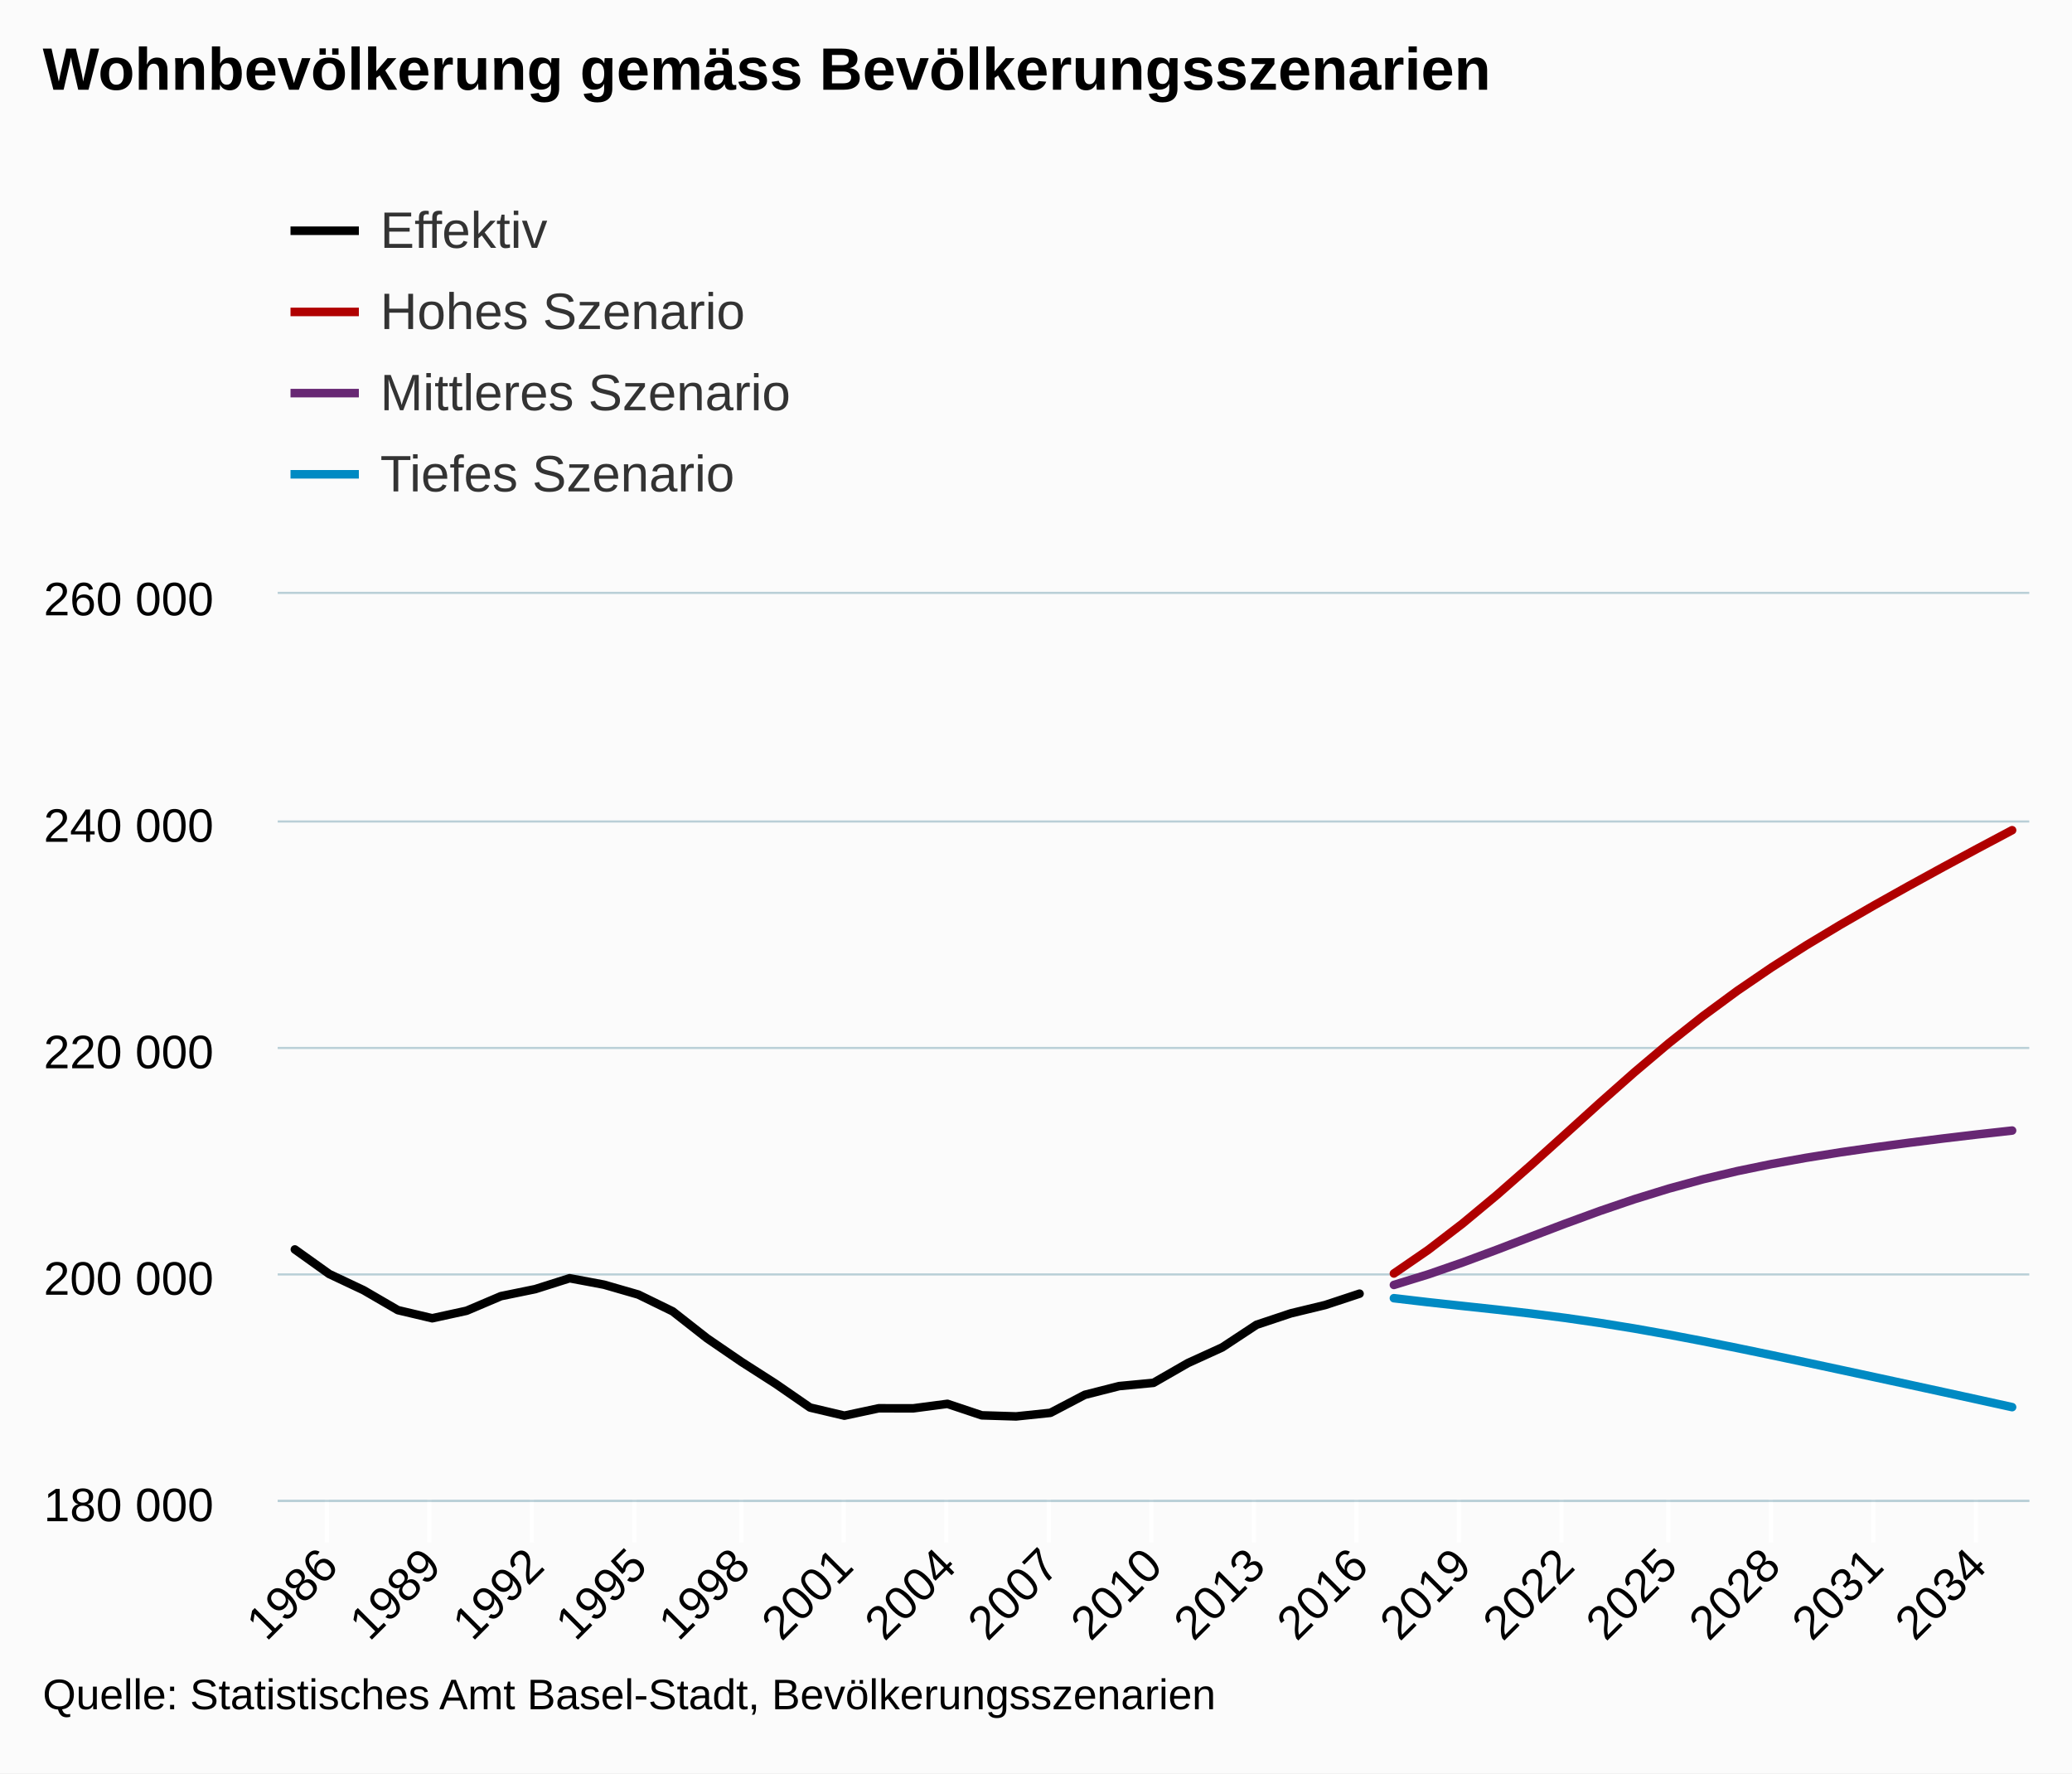
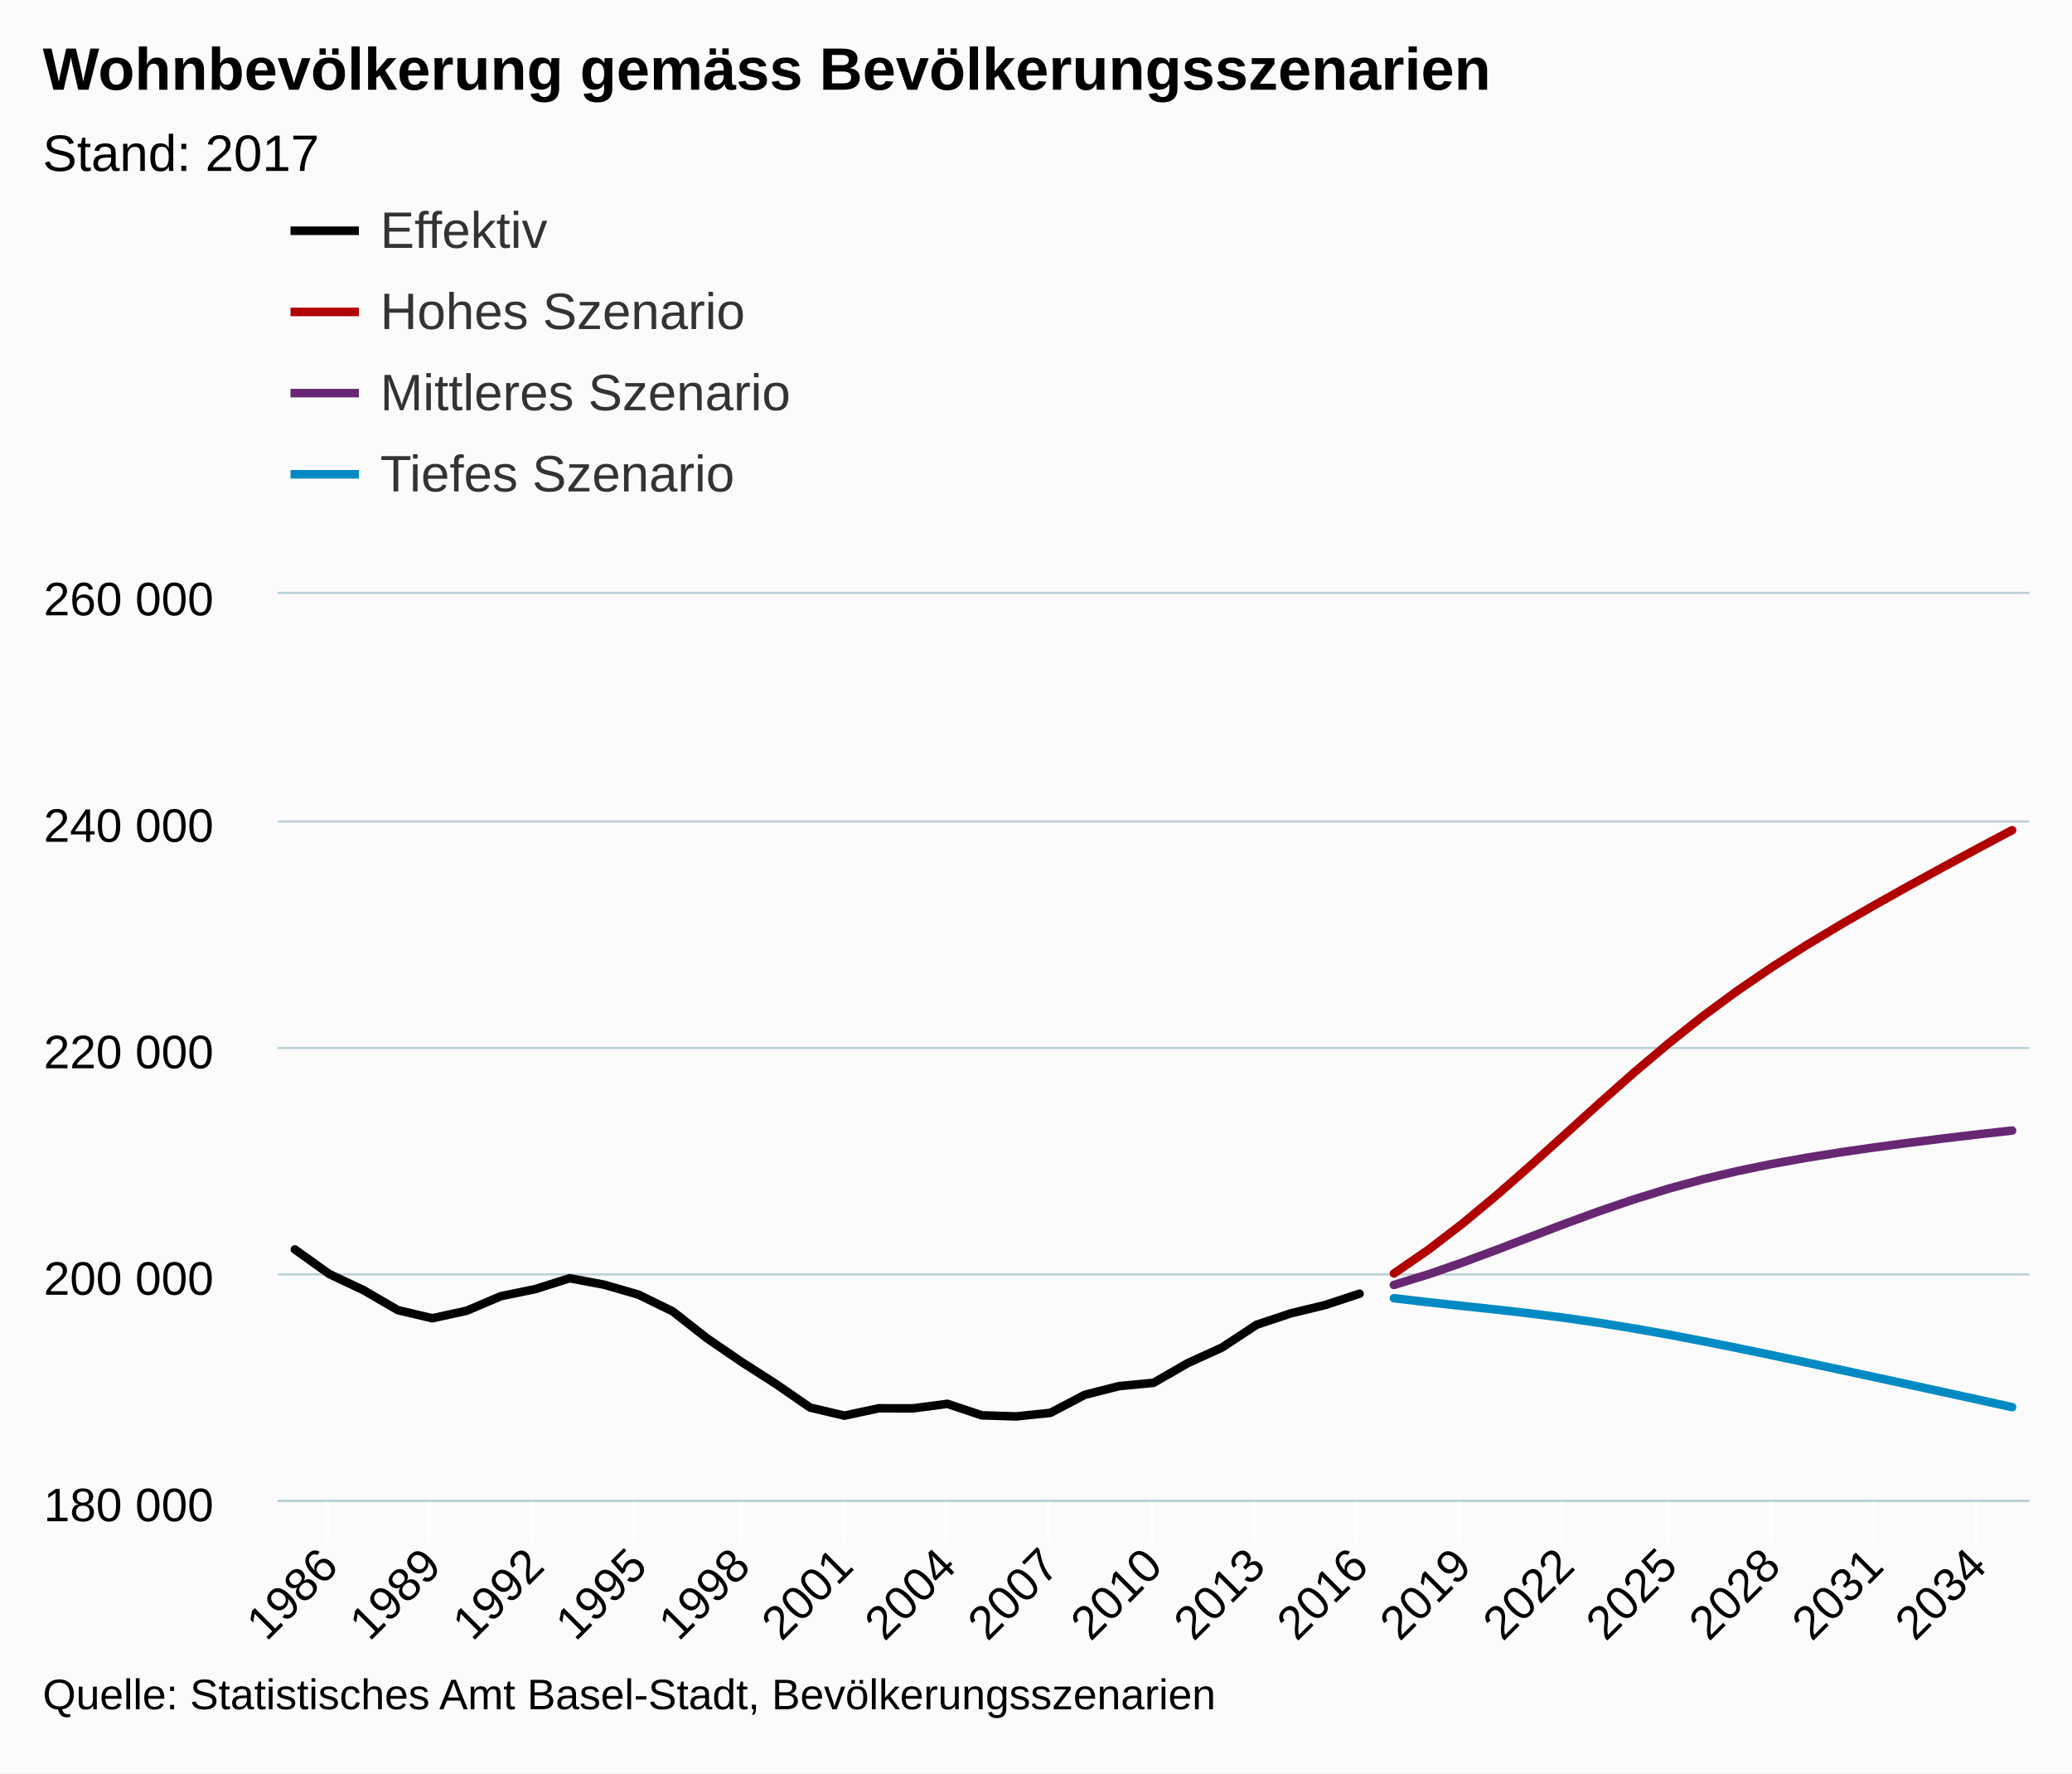
<svg xmlns="http://www.w3.org/2000/svg" version="1.1" class="highcharts-root" style="font-family:arial;font-size:12px;" viewBox="0 0 485 415">
  <defs>
    <clipPath>
      <rect x="0" y="0" width="410" height="212" fill="none" />
    </clipPath>
    <clipPath id="a">
      <rect x="0" y="0" width="410" height="212" fill="none" />
    </clipPath>
  </defs>
  <rect fill="#fbfbfb" class="highcharts-background" x="0" y="0" width="485" height="415" rx="0" ry="0" />
  <rect fill="none" class="highcharts-plot-background" x="65" y="139" width="410" height="212" />
  <g class="highcharts-pane-group" />
  <g class="highcharts-grid highcharts-xaxis-grid ">
    <path fill="none" class="highcharts-grid-line" d="M 76.5 139 L 76.5 351" opacity="1" />
    <path fill="none" class="highcharts-grid-line" d="M 100.5 139 L 100.5 351" opacity="1" />
    <path fill="none" class="highcharts-grid-line" d="M 124.5 139 L 124.5 351" opacity="1" />
    <path fill="none" class="highcharts-grid-line" d="M 148.5 139 L 148.5 351" opacity="1" />
    <path fill="none" class="highcharts-grid-line" d="M 173.5 139 L 173.5 351" opacity="1" />
    <path fill="none" class="highcharts-grid-line" d="M 197.5 139 L 197.5 351" opacity="1" />
    <path fill="none" class="highcharts-grid-line" d="M 221.5 139 L 221.5 351" opacity="1" />
    <path fill="none" class="highcharts-grid-line" d="M 245.5 139 L 245.5 351" opacity="1" />
    <path fill="none" class="highcharts-grid-line" d="M 269.5 139 L 269.5 351" opacity="1" />
    <path fill="none" class="highcharts-grid-line" d="M 293.5 139 L 293.5 351" opacity="1" />
    <path fill="none" class="highcharts-grid-line" d="M 317.5 139 L 317.5 351" opacity="1" />
    <path fill="none" class="highcharts-grid-line" d="M 341.5 139 L 341.5 351" opacity="1" />
    <path fill="none" class="highcharts-grid-line" d="M 365.5 139 L 365.5 351" opacity="1" />
    <path fill="none" class="highcharts-grid-line" d="M 390.5 139 L 390.5 351" opacity="1" />
    <path fill="none" class="highcharts-grid-line" d="M 414.5 139 L 414.5 351" opacity="1" />
    <path fill="none" class="highcharts-grid-line" d="M 438.5 139 L 438.5 351" opacity="1" />
    <path fill="none" class="highcharts-grid-line" d="M 462.5 139 L 462.5 351" opacity="1" />
  </g>
  <g class="highcharts-grid highcharts-yaxis-grid ">
    <path fill="none" stroke="#B9CFD7" stroke-width="0.5" class="highcharts-grid-line" d="M 65 351.25 L 475 351.25" opacity="1" />
    <path fill="none" stroke="#B9CFD7" stroke-width="0.5" class="highcharts-grid-line" d="M 65 298.25 L 475 298.25" opacity="1" />
    <path fill="none" stroke="#B9CFD7" stroke-width="0.5" class="highcharts-grid-line" d="M 65 245.25 L 475 245.25" opacity="1" />
    <path fill="none" stroke="#B9CFD7" stroke-width="0.5" class="highcharts-grid-line" d="M 65 192.25 L 475 192.25" opacity="1" />
    <path fill="none" stroke="#B9CFD7" stroke-width="0.5" class="highcharts-grid-line" d="M 65 138.75 L 475 138.75" opacity="1" />
  </g>
  <rect fill="none" class="highcharts-plot-border" x="65" y="139" width="410" height="212" />
  <g class="highcharts-axis highcharts-xaxis ">
    <path fill="none" class="highcharts-tick" stroke="#FFFFFF" stroke-width="1" d="M 76.5 351 L 76.5 361" opacity="1" />
    <path fill="none" class="highcharts-tick" stroke="#FFFFFF" stroke-width="1" d="M 100.5 351 L 100.5 361" opacity="1" />
    <path fill="none" class="highcharts-tick" stroke="#FFFFFF" stroke-width="1" d="M 124.5 351 L 124.5 361" opacity="1" />
    <path fill="none" class="highcharts-tick" stroke="#FFFFFF" stroke-width="1" d="M 148.5 351 L 148.5 361" opacity="1" />
    <path fill="none" class="highcharts-tick" stroke="#FFFFFF" stroke-width="1" d="M 173.5 351 L 173.5 361" opacity="1" />
    <path fill="none" class="highcharts-tick" stroke="#FFFFFF" stroke-width="1" d="M 197.5 351 L 197.5 361" opacity="1" />
    <path fill="none" class="highcharts-tick" stroke="#FFFFFF" stroke-width="1" d="M 221.5 351 L 221.5 361" opacity="1" />
    <path fill="none" class="highcharts-tick" stroke="#FFFFFF" stroke-width="1" d="M 245.5 351 L 245.5 361" opacity="1" />
    <path fill="none" class="highcharts-tick" stroke="#FFFFFF" stroke-width="1" d="M 269.5 351 L 269.5 361" opacity="1" />
    <path fill="none" class="highcharts-tick" stroke="#FFFFFF" stroke-width="1" d="M 293.5 351 L 293.5 361" opacity="1" />
    <path fill="none" class="highcharts-tick" stroke="#FFFFFF" stroke-width="1" d="M 317.5 351 L 317.5 361" opacity="1" />
    <path fill="none" class="highcharts-tick" stroke="#FFFFFF" stroke-width="1" d="M 341.5 351 L 341.5 361" opacity="1" />
    <path fill="none" class="highcharts-tick" stroke="#FFFFFF" stroke-width="1" d="M 365.5 351 L 365.5 361" opacity="1" />
    <path fill="none" class="highcharts-tick" stroke="#FFFFFF" stroke-width="1" d="M 390.5 351 L 390.5 361" opacity="1" />
    <path fill="none" class="highcharts-tick" stroke="#FFFFFF" stroke-width="1" d="M 414.5 351 L 414.5 361" opacity="1" />
    <path fill="none" class="highcharts-tick" stroke="#FFFFFF" stroke-width="1" d="M 438.5 351 L 438.5 361" opacity="1" />
    <path fill="none" class="highcharts-tick" stroke="#FFFFFF" stroke-width="1" d="M 462.5 351 L 462.5 361" opacity="1" />
    <path fill="none" class="highcharts-axis-line" stroke="#B9CFD7" stroke-width="0.5" d="M 65 351.25 L 475 351.25" />
  </g>
  <g class="highcharts-axis highcharts-yaxis ">
    <path fill="none" class="highcharts-axis-line" d="M 65 139 L 65 351" />
  </g>
  <g class="highcharts-series-group">
    <g class="highcharts-series highcharts-series-0 highcharts-line-series highcharts-color-undefined " transform="translate(65,139) scale(1 1)" clip-path="url(#a)">
      <path fill="none" d="M 4.02 153.401 L 12.059 159.146 L 20.098 162.935 L 28.137 167.607 L 36.176 169.505 L 44.216 167.748 L 52.255 164.334 L 60.294 162.686 L 68.333 160.139 L 76.373 161.645 L 84.412 163.961 L 92.451 167.885 L 100.49 174.19 L 108.529 179.691 L 116.569 184.845 L 124.608 190.4 L 132.647 192.295 L 140.686 190.575 L 148.725 190.591 L 156.765 189.533 L 164.804 192.223 L 172.843 192.475 L 180.882 191.637 L 188.922 187.424 L 196.961 185.381 L 205 184.618 L 213.039 179.999 L 221.078 176.334 L 229.118 171.034 L 237.157 168.352 L 245.196 166.409 L 253.235 163.754" class="highcharts-graph" stroke="black" stroke-width="2" stroke-linejoin="round" stroke-linecap="round" />
    </g>
    <g class="highcharts-markers highcharts-series-0 highcharts-line-series highcharts-color-undefined " transform="translate(65,139) scale(1 1)" clip-path="none" />
    <g class="highcharts-series highcharts-series-1 highcharts-line-series highcharts-color-undefined " transform="translate(65,139) scale(1 1)" clip-path="url(#a)">
      <path fill="none" d="M 261.275 159.029 L 269.314 153.501 L 277.353 147.332 L 285.392 140.651 L 293.431 133.6 L 301.471 126.347 L 309.51 119.072 L 317.549 111.96 L 325.588 105.165 L 333.627 98.789 L 341.667 92.869 L 349.706 87.384 L 357.745 82.264 L 365.784 77.43 L 373.824 72.796 L 381.863 68.296 L 389.902 63.892 L 397.941 59.559 L 405.98 55.29" class="highcharts-graph" stroke="#b00000 " stroke-width="2" stroke-linejoin="round" stroke-linecap="round" />
    </g>
    <g class="highcharts-markers highcharts-series-1 highcharts-line-series highcharts-color-undefined " transform="translate(65,139) scale(1 1)" clip-path="none" />
    <g class="highcharts-series highcharts-series-2 highcharts-line-series highcharts-color-undefined " transform="translate(65,139) scale(1 1)" clip-path="url(#a)">
      <path fill="none" d="M 261.275 161.708 L 269.314 159.233 L 277.353 156.448 L 285.392 153.462 L 293.431 150.385 L 301.471 147.329 L 309.51 144.391 L 317.549 141.653 L 325.588 139.173 L 333.627 136.978 L 341.667 135.065 L 349.706 133.406 L 357.745 131.959 L 365.784 130.674 L 373.824 129.511 L 381.863 128.435 L 389.902 127.425 L 397.941 126.474 L 405.98 125.578" class="highcharts-graph" stroke="#672773" stroke-width="2" stroke-linejoin="round" stroke-linecap="round" />
    </g>
    <g class="highcharts-markers highcharts-series-2 highcharts-line-series highcharts-color-undefined " transform="translate(65,139) scale(1 1)" clip-path="none" />
    <g class="highcharts-series highcharts-series-3 highcharts-line-series highcharts-color-undefined " transform="translate(65,139) scale(1 1)" clip-path="url(#a)">
      <path fill="none" d="M 261.275 164.811 L 269.314 165.752 L 277.353 166.624 L 285.392 167.488 L 293.431 168.407 L 301.471 169.438 L 309.51 170.602 L 317.549 171.903 L 325.588 173.331 L 333.627 174.863 L 341.667 176.474 L 349.706 178.138 L 357.745 179.84 L 365.784 181.562 L 373.824 183.293 L 381.863 185.034 L 389.902 186.78 L 397.941 188.534 L 405.98 190.302" class="highcharts-graph" stroke="#008AC3" stroke-width="2" stroke-linejoin="round" stroke-linecap="round" />
    </g>
    <g class="highcharts-markers highcharts-series-3 highcharts-line-series highcharts-color-undefined " transform="translate(65,139) scale(1 1)" clip-path="none" />
  </g>
  <text x="10" text-anchor="start" class="highcharts-title" style="color:#000000;font-size:14px;font-weight:bold;fill:#000000;" y="21">
    <tspan>Wohnbevölkerung gemäss Bevölkerungsszenarien</tspan>
+   </text>
+   <text x="10" text-anchor="start" class="highcharts-subtitle" style="color:#000000;font-size:12px;font-weight:normal;font-family:arial;fill:#000000;" y="40">
+     <tspan>Stand: 2017</tspan>
  </text>
  <g class="highcharts-legend" transform="translate(60,35)">
    <rect fill="none" class="highcharts-legend-box" rx="0" ry="0" x="0" y="0" width="996" height="92" visibility="visible" />
    <g>
      <g>
        <g class="highcharts-legend-item highcharts-line-series highcharts-color-undefined highcharts-series-0" transform="translate(8,8)">
          <path fill="none" d="M 0 11 L 16 11" class="highcharts-graph" stroke="black" stroke-width="2" />
          <text x="21" style="color:#333333;font-size:12px;font-weight:normal;cursor:pointer;fill:#333333;" text-anchor="start" y="15">
            <tspan>Effektiv</tspan>
          </text>
        </g>
        <g class="highcharts-legend-item highcharts-line-series highcharts-color-undefined highcharts-series-1" transform="translate(8,27)">
          <path fill="none" d="M 0 11 L 16 11" class="highcharts-graph" stroke="#b00000 " stroke-width="2" />
          <text x="21" y="15" style="color:#333333;font-size:12px;font-weight:normal;cursor:pointer;fill:#333333;" text-anchor="start">
            <tspan>Hohes Szenario</tspan>
          </text>
        </g>
        <g class="highcharts-legend-item highcharts-line-series highcharts-color-undefined highcharts-series-2" transform="translate(8,46)">
          <path fill="none" d="M 0 11 L 16 11" class="highcharts-graph" stroke="#672773" stroke-width="2" />
          <text x="21" y="15" style="color:#333333;font-size:12px;font-weight:normal;cursor:pointer;fill:#333333;" text-anchor="start">
            <tspan>Mittleres Szenario</tspan>
          </text>
        </g>
        <g class="highcharts-legend-item highcharts-line-series highcharts-color-undefined highcharts-series-3" transform="translate(8,65)">
          <path fill="none" d="M 0 11 L 16 11" class="highcharts-graph" stroke="#008AC3" stroke-width="2" />
          <text x="21" y="15" style="color:#333333;font-size:12px;font-weight:normal;cursor:pointer;fill:#333333;" text-anchor="start">
            <tspan>Tiefes Szenario</tspan>
          </text>
        </g>
      </g>
    </g>
  </g>
  <g class="highcharts-axis-labels highcharts-xaxis-labels ">
    <text x="79.652" style="color:#000000;cursor:default;font-size:11px;fill:#000000;" text-anchor="end" transform="translate(0,0) rotate(-45 79.65155 367)" y="367" opacity="1">
      <tspan>1986</tspan>
    </text>
    <text x="103.769" style="color:#000000;cursor:default;font-size:11px;fill:#000000;" text-anchor="end" transform="translate(0,0) rotate(-45 103.7692 367)" y="367" opacity="1">
      <tspan>1989</tspan>
    </text>
    <text x="127.887" style="color:#000000;cursor:default;font-size:11px;fill:#000000;" text-anchor="end" transform="translate(0,0) rotate(-45 127.8868 367)" y="367" opacity="1">
      <tspan>1992</tspan>
    </text>
    <text x="152.004" style="color:#000000;cursor:default;font-size:11px;fill:#000000;" text-anchor="end" transform="translate(0,0) rotate(-45 152.0045 367)" y="367" opacity="1">
      <tspan>1995</tspan>
    </text>
    <text x="176.122" style="color:#000000;cursor:default;font-size:11px;fill:#000000;" text-anchor="end" transform="translate(0,0) rotate(-45 176.1221 367)" y="367" opacity="1">
      <tspan>1998</tspan>
    </text>
    <text x="200.24" style="color:#000000;cursor:default;font-size:11px;fill:#000000;" text-anchor="end" transform="translate(0,0) rotate(-45 200.2398 367)" y="367" opacity="1">
      <tspan>2001</tspan>
    </text>
    <text x="224.357" style="color:#000000;cursor:default;font-size:11px;fill:#000000;" text-anchor="end" transform="translate(0,0) rotate(-45 224.3574 367)" y="367" opacity="1">
      <tspan>2004</tspan>
    </text>
    <text x="248.475" style="color:#000000;cursor:default;font-size:11px;fill:#000000;" text-anchor="end" transform="translate(0,0) rotate(-45 248.4751 367)" y="367" opacity="1">
      <tspan>2007</tspan>
    </text>
    <text x="272.593" style="color:#000000;cursor:default;font-size:11px;fill:#000000;" text-anchor="end" transform="translate(0,0) rotate(-45 272.5927 367)" y="367" opacity="1">
      <tspan>2010</tspan>
    </text>
    <text x="296.71" style="color:#000000;cursor:default;font-size:11px;fill:#000000;" text-anchor="end" transform="translate(0,0) rotate(-45 296.7104 367)" y="367" opacity="1">
      <tspan>2013</tspan>
    </text>
    <text x="320.828" style="color:#000000;cursor:default;font-size:11px;fill:#000000;" text-anchor="end" transform="translate(0,0) rotate(-45 320.828 367)" y="367" opacity="1">
      <tspan>2016</tspan>
    </text>
    <text x="344.946" style="color:#000000;cursor:default;font-size:11px;fill:#000000;" text-anchor="end" transform="translate(0,0) rotate(-45 344.9457 367)" y="367" opacity="1">
      <tspan>2019</tspan>
    </text>
    <text x="369.063" style="color:#000000;cursor:default;font-size:11px;fill:#000000;" text-anchor="end" transform="translate(0,0) rotate(-45 369.0633 367)" y="367" opacity="1">
      <tspan>2022</tspan>
    </text>
    <text x="393.181" style="color:#000000;cursor:default;font-size:11px;fill:#000000;" text-anchor="end" transform="translate(0,0) rotate(-45 393.181 367)" y="367" opacity="1">
      <tspan>2025</tspan>
    </text>
    <text x="417.299" style="color:#000000;cursor:default;font-size:11px;fill:#000000;" text-anchor="end" transform="translate(0,0) rotate(-45 417.2986 367)" y="367" opacity="1">
      <tspan>2028</tspan>
    </text>
    <text x="441.416" style="color:#000000;cursor:default;font-size:11px;fill:#000000;" text-anchor="end" transform="translate(0,0) rotate(-45 441.4163 367)" y="367" opacity="1">
      <tspan>2031</tspan>
    </text>
    <text x="465.534" style="color:#000000;cursor:default;font-size:11px;fill:#000000;" text-anchor="end" transform="translate(0,0) rotate(-45 465.5339 367)" y="367" opacity="1">
      <tspan>2034</tspan>
    </text>
  </g>
  <g class="highcharts-axis-labels highcharts-yaxis-labels ">
    <text x="50" style="color:#000000;cursor:default;font-size:11px;fill:#000000;" text-anchor="end" transform="translate(0,0)" y="356" opacity="1">
      <tspan>180 000</tspan>
    </text>
    <text x="50" style="color:#000000;cursor:default;font-size:11px;fill:#000000;" text-anchor="end" transform="translate(0,0)" y="303" opacity="1">
      <tspan>200 000</tspan>
    </text>
    <text x="50" style="color:#000000;cursor:default;font-size:11px;fill:#000000;" text-anchor="end" transform="translate(0,0)" y="250" opacity="1">
      <tspan>220 000</tspan>
    </text>
    <text x="50" style="color:#000000;cursor:default;font-size:11px;fill:#000000;" text-anchor="end" transform="translate(0,0)" y="197" opacity="1">
      <tspan>240 000</tspan>
    </text>
    <text x="50" style="color:#000000;cursor:default;font-size:11px;fill:#000000;" text-anchor="end" transform="translate(0,0)" y="144" opacity="1">
      <tspan>260 000</tspan>
    </text>
  </g>
  <text x="10" class="highcharts-credits" text-anchor="start" style="cursor:default;color:#000000;font-size:10px;fill:#000000;" y="400">
    <tspan>Quelle: Statistisches Amt Basel-Stadt, Bevölkerungsszenarien</tspan>
  </text>
</svg>
